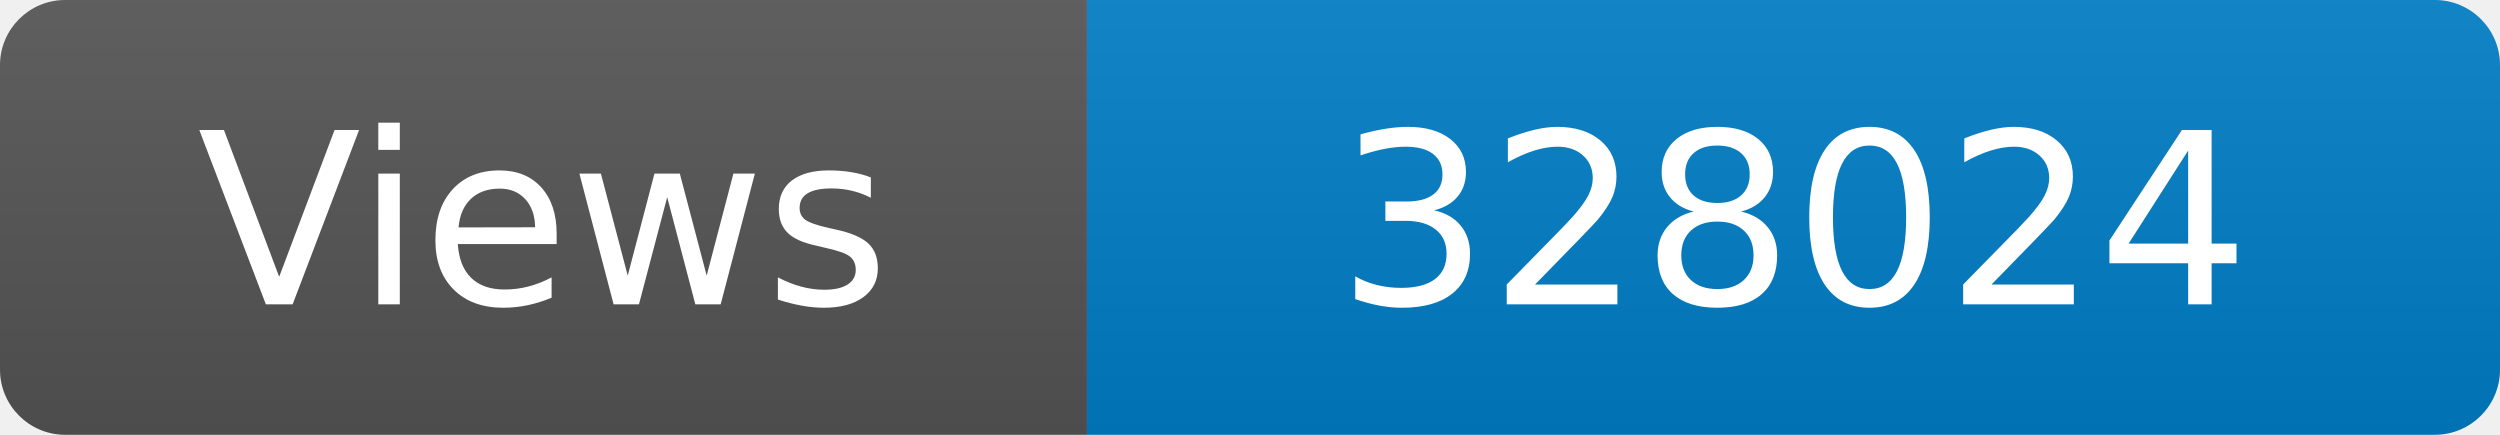
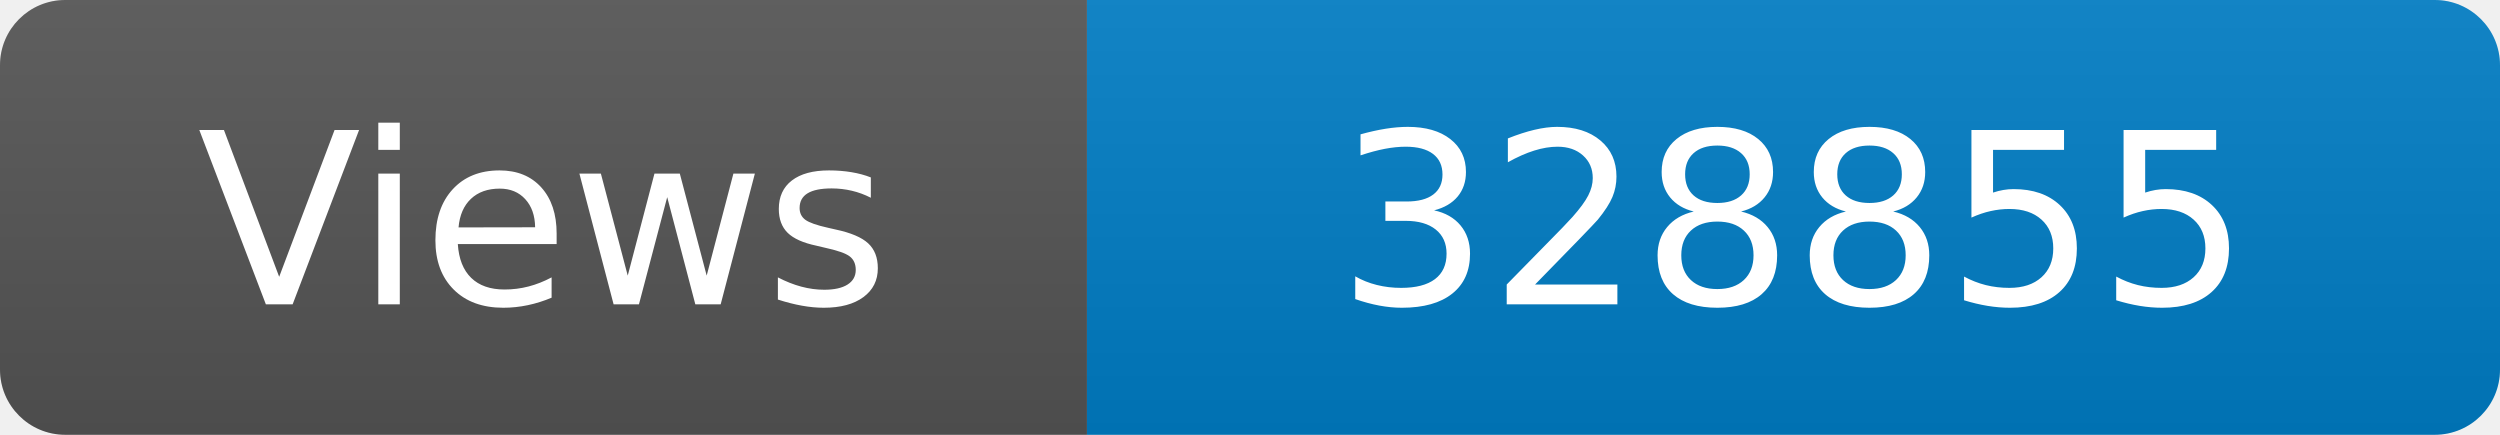
<svg xmlns="http://www.w3.org/2000/svg" width="115" height="20" role="img" aria-label="Maintained?: yes">
  <linearGradient id="s" x2="0" y2="100%">
    <stop offset="0" stop-color="#bbb" stop-opacity=".1" />
    <stop offset="1" stop-opacity=".1" />
  </linearGradient>
  <clipPath id="r">
    <rect width="115" height="20" rx="3" fill="#fff" />
  </clipPath>
  <g clip-path="url(#r)">
    <rect width="50" height="20" fill="#555" />
    <rect x="50" width="160" height="20" fill="#007ec6" />
    <rect width="115" height="20" fill="url(#s)" />
  </g>
  <g fill="#fff" text-anchor="middle" font-family="Verdana,Geneva,DejaVu Sans,sans-serif" font-size="110">
    <text x="250" y="140" transform="scale(.1)" fill="#fff">Views</text>
-     <text x="825" y="140" transform="scale(.1)" fill="#fff">328024</text>
+     <text x="825" y="140" transform="scale(.1)" fill="#fff">328855</text>
  </g>
</svg>
